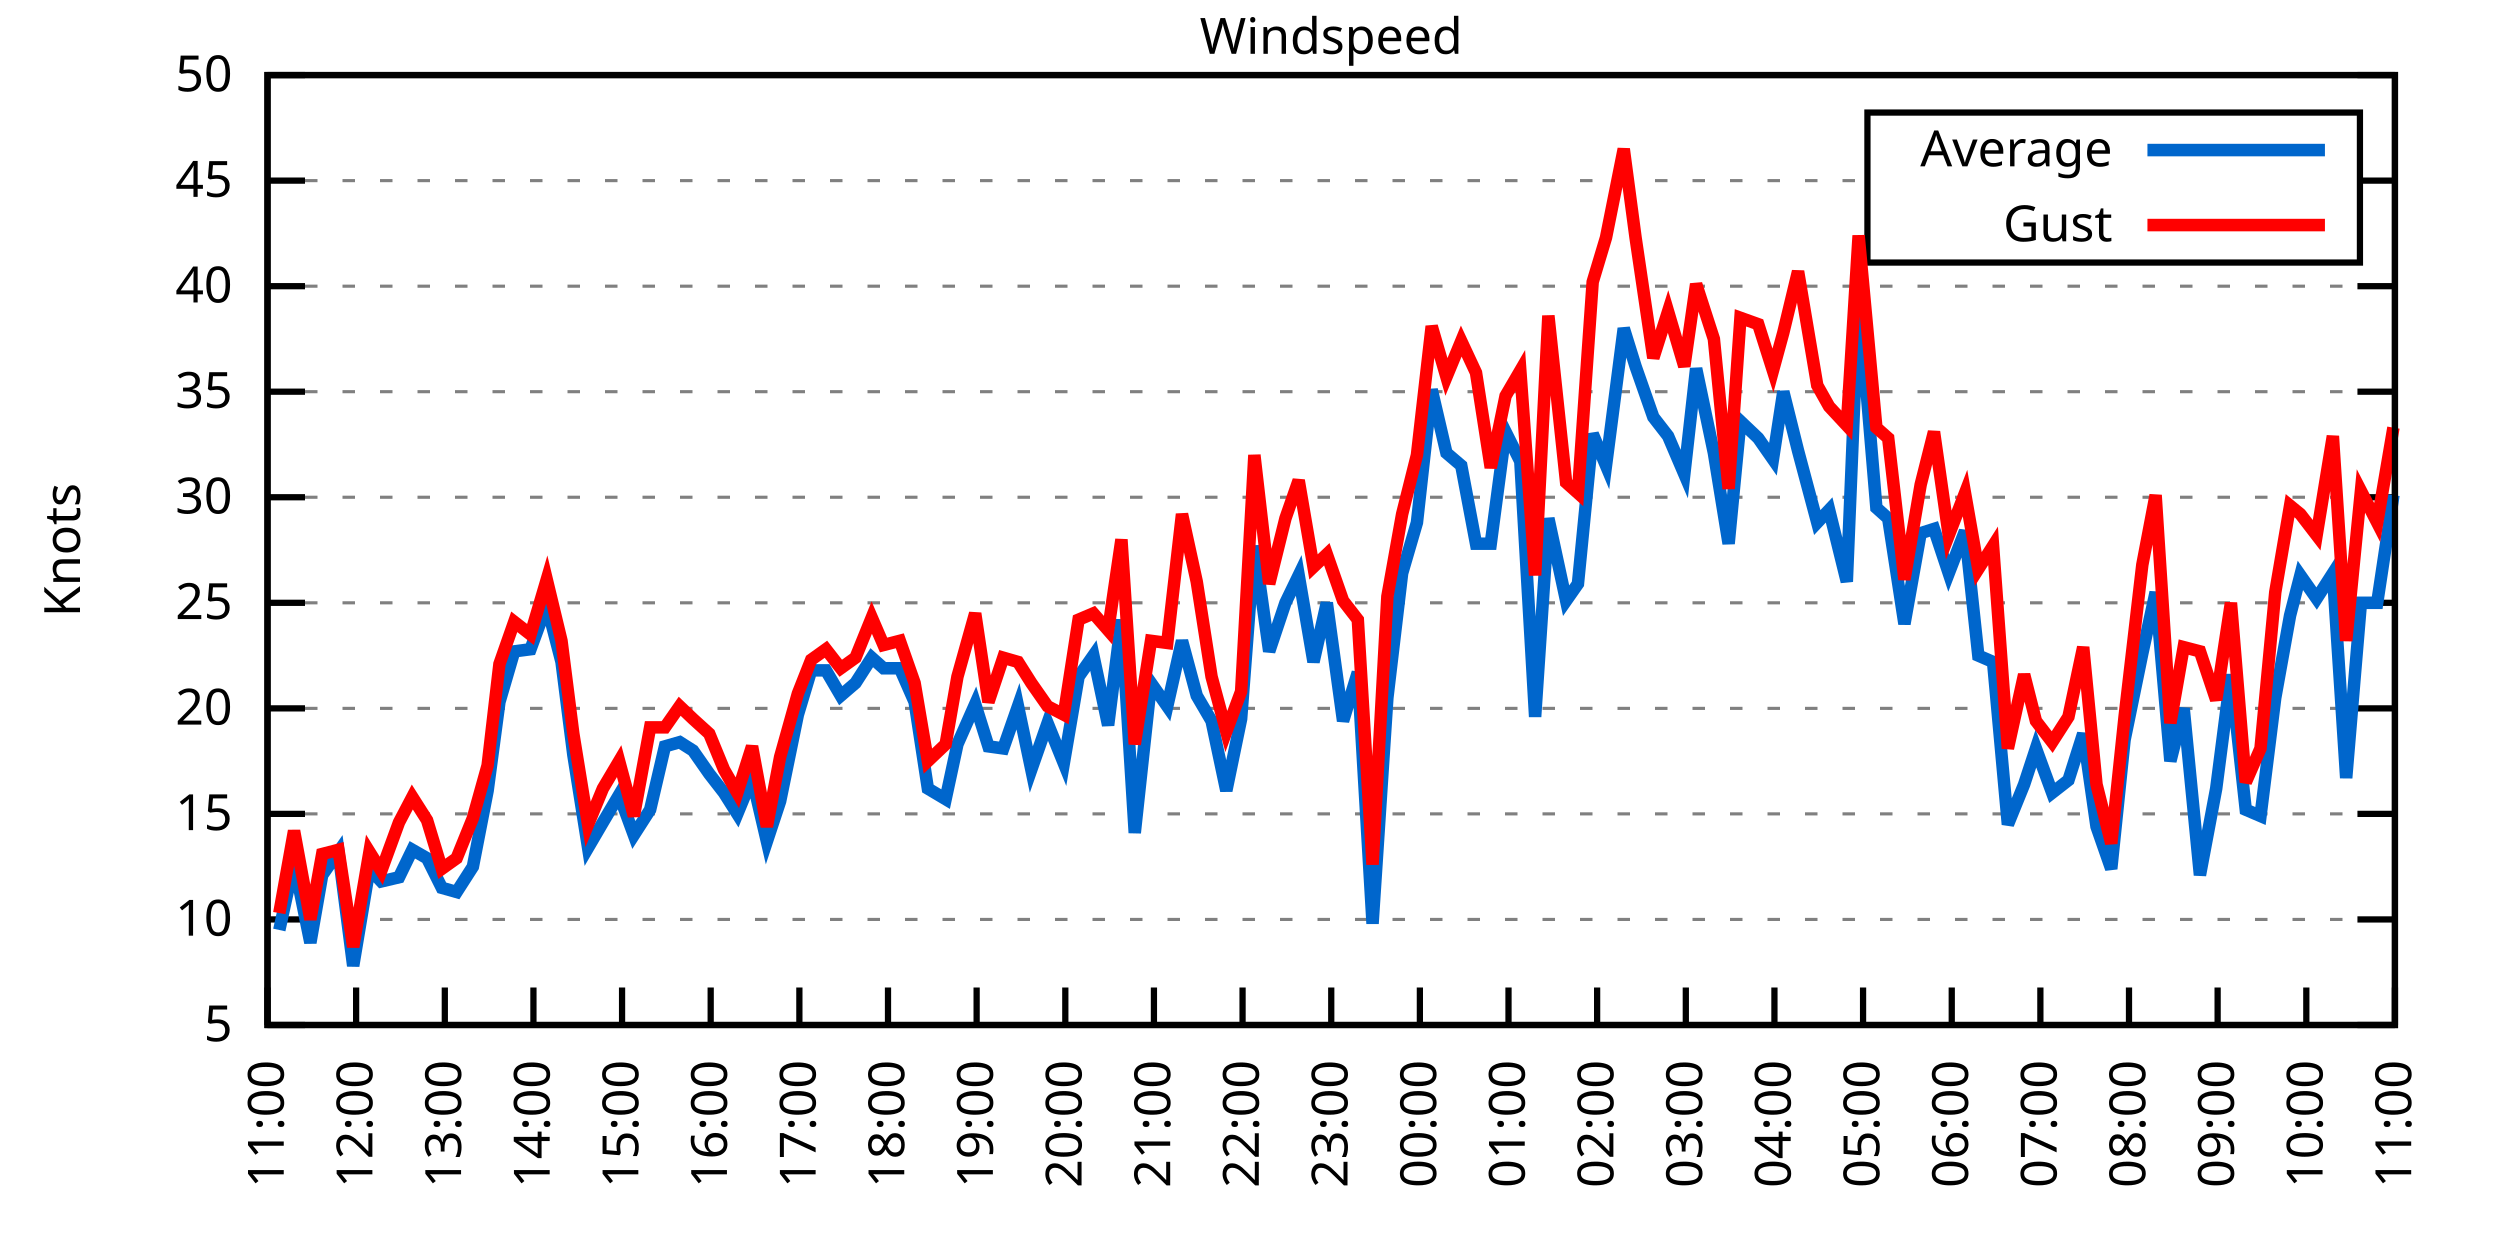
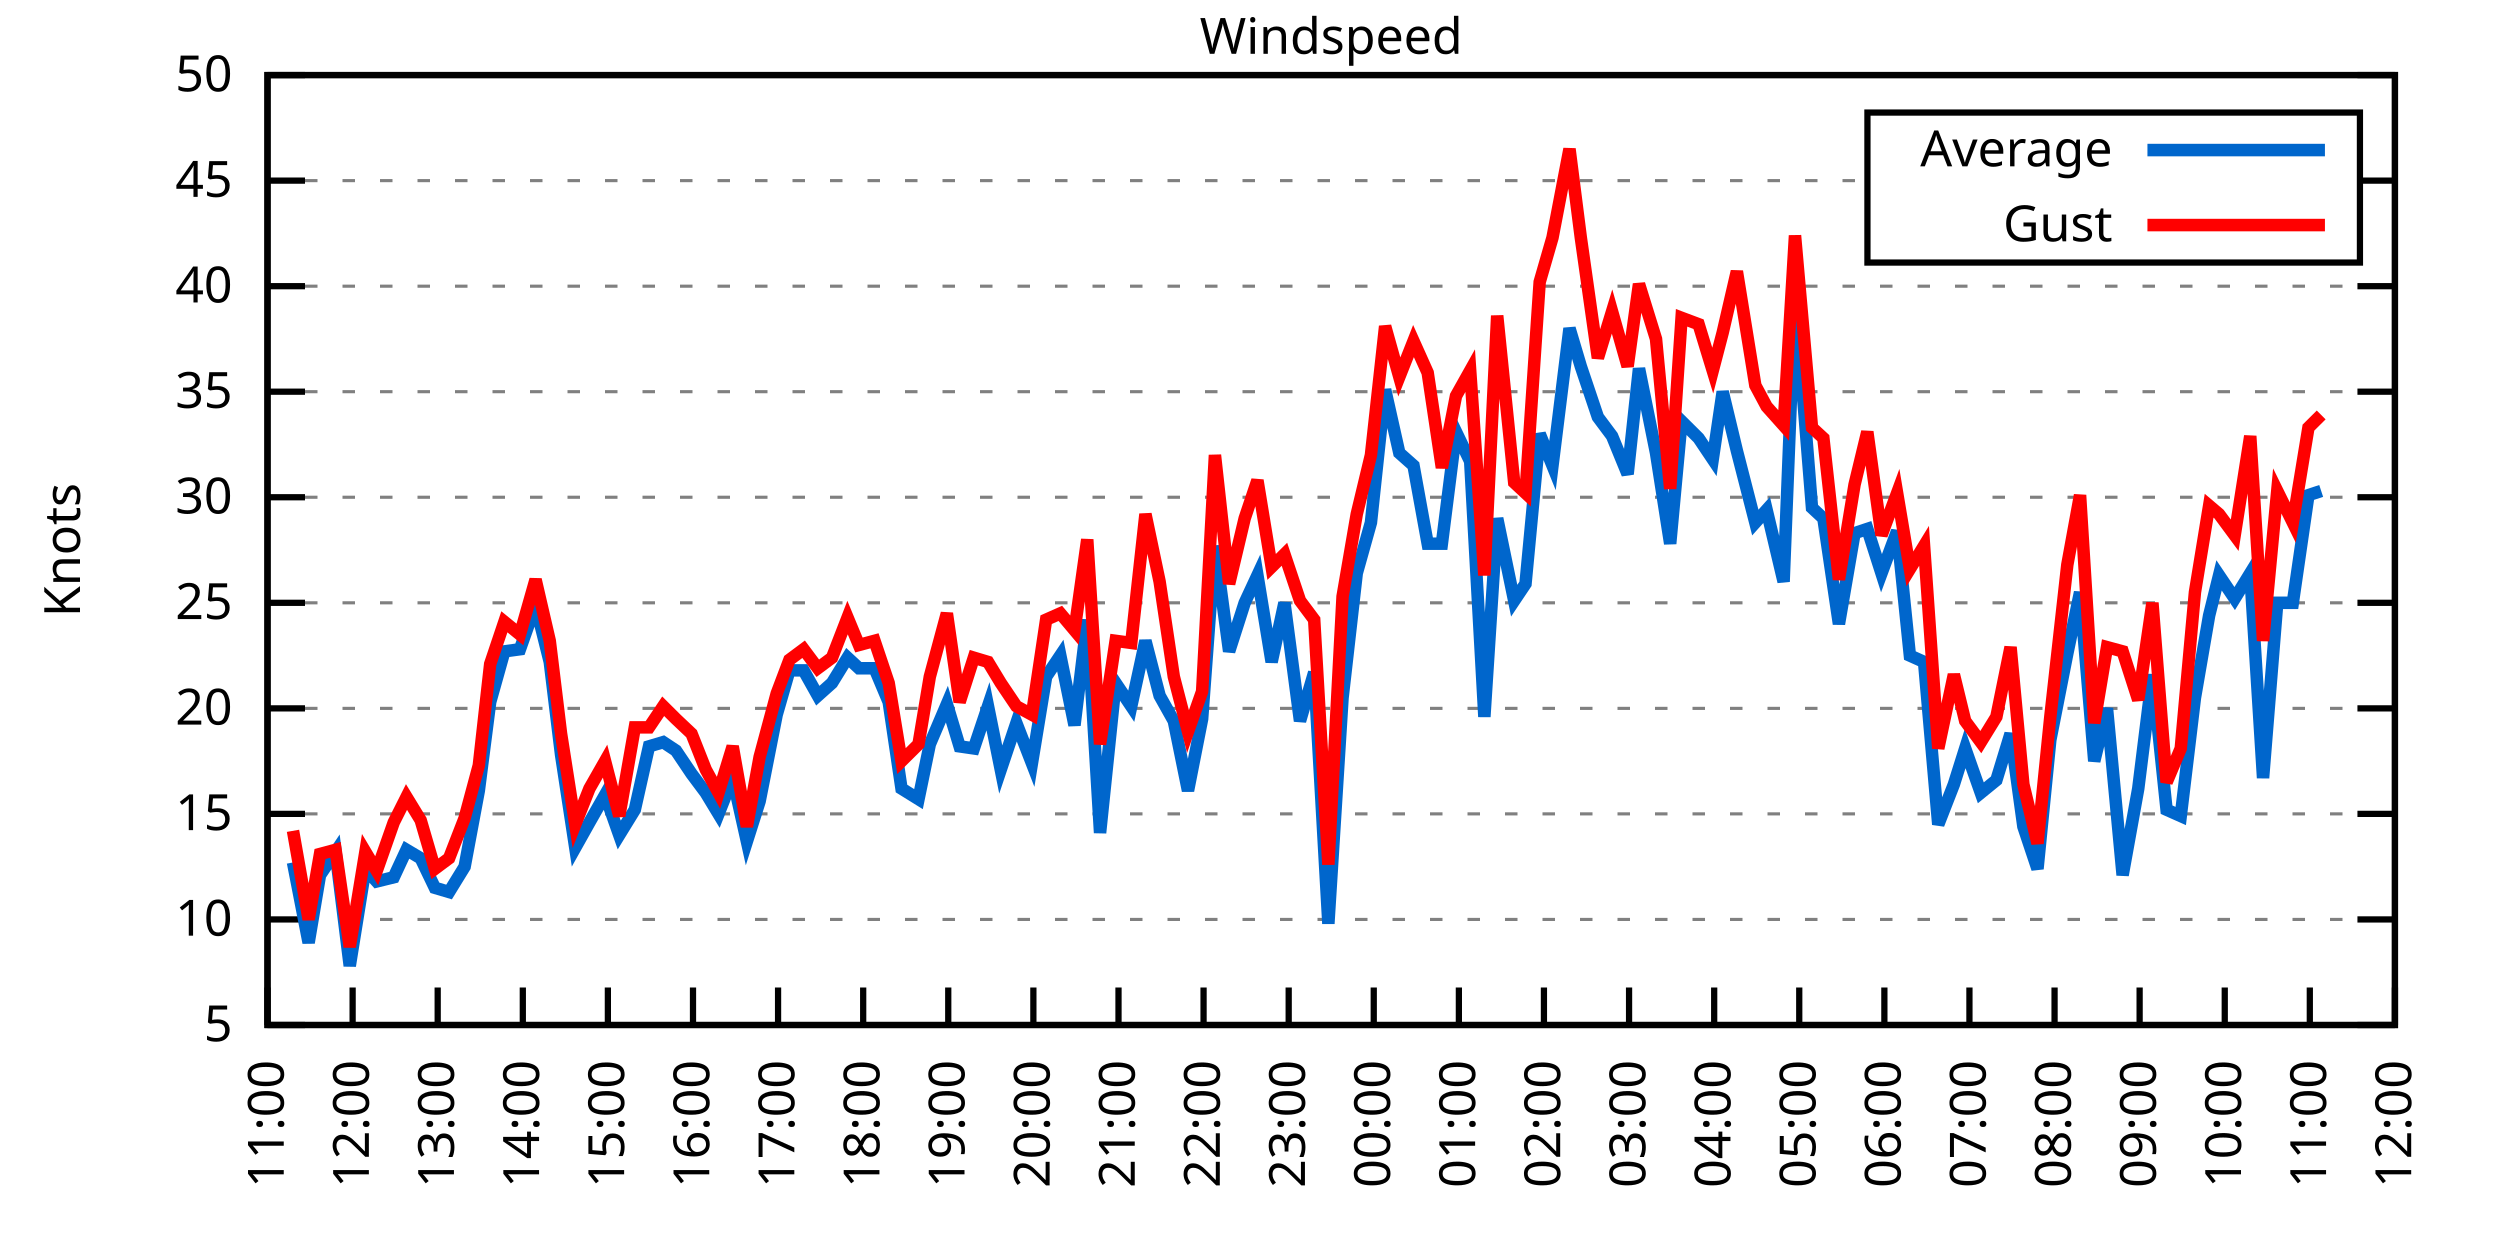
<svg xmlns="http://www.w3.org/2000/svg" xmlns:xlink="http://www.w3.org/1999/xlink" width="400" height="200" viewBox="0 0 400 200">
  <g id="gnuplot_canvas">
    <rect x="0" y="0" width="400" height="200" fill="none" />
    <defs>
      <circle id="gpDot" r="0.5" stroke-width="0.5" stroke="currentColor" />
      <path id="gpPt0" stroke-width="0.333" stroke="currentColor" d="M-1,0 h2 M0,-1 v2" />
      <path id="gpPt1" stroke-width="0.333" stroke="currentColor" d="M-1,-1 L1,1 M1,-1 L-1,1" />
      <path id="gpPt2" stroke-width="0.333" stroke="currentColor" d="M-1,0 L1,0 M0,-1 L0,1 M-1,-1 L1,1 M-1,1 L1,-1" />
      <rect id="gpPt3" stroke-width="0.333" stroke="currentColor" x="-1" y="-1" width="2" height="2" />
      <rect id="gpPt4" stroke-width="0.333" stroke="currentColor" fill="currentColor" x="-1" y="-1" width="2" height="2" />
      <circle id="gpPt5" stroke-width="0.333" stroke="currentColor" cx="0" cy="0" r="1" />
      <use xlink:href="#gpPt5" id="gpPt6" fill="currentColor" stroke="none" />
      <path id="gpPt7" stroke-width="0.333" stroke="currentColor" d="M0,-1.33 L-1.33,0.67 L1.33,0.67 z" />
      <use xlink:href="#gpPt7" id="gpPt8" fill="currentColor" stroke="none" />
      <use xlink:href="#gpPt7" id="gpPt9" stroke="currentColor" transform="rotate(180)" />
      <use xlink:href="#gpPt9" id="gpPt10" fill="currentColor" stroke="none" />
      <use xlink:href="#gpPt3" id="gpPt11" stroke="currentColor" transform="rotate(45)" />
      <use xlink:href="#gpPt11" id="gpPt12" fill="currentColor" stroke="none" />
      <path id="gpPt13" stroke-width="0.333" stroke="currentColor" d="M0,1.330 L1.265,0.411 L0.782,-1.067 L-0.782,-1.076 L-1.265,0.411 z" />
      <use xlink:href="#gpPt13" id="gpPt14" fill="currentColor" stroke="none" />
      <filter id="textbox" filterUnits="objectBoundingBox" x="0" y="0" height="1" width="1">
        <feFlood flood-color="white" flood-opacity="1" result="bgnd" />
        <feComposite in="SourceGraphic" in2="bgnd" operator="atop" />
      </filter>
      <filter id="greybox" filterUnits="objectBoundingBox" x="0" y="0" height="1" width="1">
        <feFlood flood-color="lightgrey" flood-opacity="1" result="grey" />
        <feComposite in="SourceGraphic" in2="grey" operator="atop" />
      </filter>
    </defs>
    <g fill="none" color="white" stroke="currentColor" stroke-width="1.00" stroke-linecap="butt" stroke-linejoin="miter">
</g>
    <g fill="none" color="black" stroke="currentColor" stroke-width="1.00" stroke-linecap="butt" stroke-linejoin="miter">
      <g stroke="none" shape-rendering="crispEdges">
        <polygon fill="rgb(255, 255, 255)" points="42.80,164.00 383.18,164.00 383.18,12.02 42.80,12.02 " />
      </g>
    </g>
    <g fill="none" color="black" stroke="currentColor" stroke-width="1.00" stroke-linecap="butt" stroke-linejoin="miter">
</g>
    <g fill="none" color="black" stroke="black" stroke-width="0.50" stroke-linecap="butt" stroke-linejoin="miter">
</g>
    <g fill="none" color="gray" stroke="currentColor" stroke-width="0.50" stroke-linecap="butt" stroke-linejoin="miter">
      <path stroke="gray" stroke-dasharray="2,4" class="gridline" d="M42.80,164.00 L383.19,164.00  " />
    </g>
    <g fill="none" color="gray" stroke="gray" stroke-width="1.00" stroke-linecap="butt" stroke-linejoin="miter">
</g>
    <g fill="none" color="black" stroke="currentColor" stroke-width="1.00" stroke-linecap="butt" stroke-linejoin="miter">
      <path stroke="black" d="M42.80,164.00 L48.80,164.00 M383.19,164.00 L377.19,164.00  " />
      <g transform="translate(37.20,166.60)" stroke="none" fill="black" font-family="Sans" font-size="8.00" text-anchor="end">
        <text>
          <tspan font-family="Sans"> 5</tspan>
        </text>
      </g>
    </g>
    <g fill="none" color="black" stroke="currentColor" stroke-width="1.00" stroke-linecap="butt" stroke-linejoin="miter">
</g>
    <g fill="none" color="black" stroke="black" stroke-width="0.50" stroke-linecap="butt" stroke-linejoin="miter">
</g>
    <g fill="none" color="gray" stroke="currentColor" stroke-width="0.50" stroke-linecap="butt" stroke-linejoin="miter">
      <path stroke="gray" stroke-dasharray="2,4" class="gridline" d="M42.80,147.11 L383.19,147.11  " />
    </g>
    <g fill="none" color="gray" stroke="gray" stroke-width="1.00" stroke-linecap="butt" stroke-linejoin="miter">
</g>
    <g fill="none" color="black" stroke="currentColor" stroke-width="1.00" stroke-linecap="butt" stroke-linejoin="miter">
      <path stroke="black" d="M42.80,147.11 L48.80,147.11 M383.19,147.11 L377.19,147.11  " />
      <g transform="translate(37.20,149.71)" stroke="none" fill="black" font-family="Sans" font-size="8.00" text-anchor="end">
        <text>
          <tspan font-family="Sans"> 10</tspan>
        </text>
      </g>
    </g>
    <g fill="none" color="black" stroke="currentColor" stroke-width="1.00" stroke-linecap="butt" stroke-linejoin="miter">
</g>
    <g fill="none" color="black" stroke="black" stroke-width="0.50" stroke-linecap="butt" stroke-linejoin="miter">
</g>
    <g fill="none" color="gray" stroke="currentColor" stroke-width="0.50" stroke-linecap="butt" stroke-linejoin="miter">
      <path stroke="gray" stroke-dasharray="2,4" class="gridline" d="M42.80,130.22 L383.19,130.22  " />
    </g>
    <g fill="none" color="gray" stroke="gray" stroke-width="1.00" stroke-linecap="butt" stroke-linejoin="miter">
</g>
    <g fill="none" color="black" stroke="currentColor" stroke-width="1.00" stroke-linecap="butt" stroke-linejoin="miter">
      <path stroke="black" d="M42.80,130.22 L48.80,130.22 M383.19,130.22 L377.19,130.22  " />
      <g transform="translate(37.20,132.82)" stroke="none" fill="black" font-family="Sans" font-size="8.00" text-anchor="end">
        <text>
          <tspan font-family="Sans"> 15</tspan>
        </text>
      </g>
    </g>
    <g fill="none" color="black" stroke="currentColor" stroke-width="1.00" stroke-linecap="butt" stroke-linejoin="miter">
</g>
    <g fill="none" color="black" stroke="black" stroke-width="0.50" stroke-linecap="butt" stroke-linejoin="miter">
</g>
    <g fill="none" color="gray" stroke="currentColor" stroke-width="0.50" stroke-linecap="butt" stroke-linejoin="miter">
      <path stroke="gray" stroke-dasharray="2,4" class="gridline" d="M42.80,113.34 L383.19,113.34  " />
    </g>
    <g fill="none" color="gray" stroke="gray" stroke-width="1.00" stroke-linecap="butt" stroke-linejoin="miter">
</g>
    <g fill="none" color="black" stroke="currentColor" stroke-width="1.00" stroke-linecap="butt" stroke-linejoin="miter">
      <path stroke="black" d="M42.80,113.34 L48.80,113.34 M383.19,113.34 L377.19,113.34  " />
      <g transform="translate(37.20,115.94)" stroke="none" fill="black" font-family="Sans" font-size="8.00" text-anchor="end">
        <text>
          <tspan font-family="Sans"> 20</tspan>
        </text>
      </g>
    </g>
    <g fill="none" color="black" stroke="currentColor" stroke-width="1.00" stroke-linecap="butt" stroke-linejoin="miter">
</g>
    <g fill="none" color="black" stroke="black" stroke-width="0.50" stroke-linecap="butt" stroke-linejoin="miter">
</g>
    <g fill="none" color="gray" stroke="currentColor" stroke-width="0.50" stroke-linecap="butt" stroke-linejoin="miter">
      <path stroke="gray" stroke-dasharray="2,4" class="gridline" d="M42.80,96.45 L383.19,96.45  " />
    </g>
    <g fill="none" color="gray" stroke="gray" stroke-width="1.00" stroke-linecap="butt" stroke-linejoin="miter">
</g>
    <g fill="none" color="black" stroke="currentColor" stroke-width="1.00" stroke-linecap="butt" stroke-linejoin="miter">
      <path stroke="black" d="M42.80,96.45 L48.80,96.45 M383.19,96.45 L377.19,96.45  " />
      <g transform="translate(37.20,99.05)" stroke="none" fill="black" font-family="Sans" font-size="8.00" text-anchor="end">
        <text>
          <tspan font-family="Sans"> 25</tspan>
        </text>
      </g>
    </g>
    <g fill="none" color="black" stroke="currentColor" stroke-width="1.00" stroke-linecap="butt" stroke-linejoin="miter">
</g>
    <g fill="none" color="black" stroke="black" stroke-width="0.50" stroke-linecap="butt" stroke-linejoin="miter">
</g>
    <g fill="none" color="gray" stroke="currentColor" stroke-width="0.50" stroke-linecap="butt" stroke-linejoin="miter">
      <path stroke="gray" stroke-dasharray="2,4" class="gridline" d="M42.80,79.56 L383.19,79.56  " />
    </g>
    <g fill="none" color="gray" stroke="gray" stroke-width="1.00" stroke-linecap="butt" stroke-linejoin="miter">
</g>
    <g fill="none" color="black" stroke="currentColor" stroke-width="1.00" stroke-linecap="butt" stroke-linejoin="miter">
      <path stroke="black" d="M42.80,79.56 L48.80,79.56 M383.19,79.56 L377.19,79.56  " />
      <g transform="translate(37.20,82.16)" stroke="none" fill="black" font-family="Sans" font-size="8.00" text-anchor="end">
        <text>
          <tspan font-family="Sans"> 30</tspan>
        </text>
      </g>
    </g>
    <g fill="none" color="black" stroke="currentColor" stroke-width="1.00" stroke-linecap="butt" stroke-linejoin="miter">
</g>
    <g fill="none" color="black" stroke="black" stroke-width="0.50" stroke-linecap="butt" stroke-linejoin="miter">
</g>
    <g fill="none" color="gray" stroke="currentColor" stroke-width="0.50" stroke-linecap="butt" stroke-linejoin="miter">
      <path stroke="gray" stroke-dasharray="2,4" class="gridline" d="M42.80,62.67 L383.19,62.67  " />
    </g>
    <g fill="none" color="gray" stroke="gray" stroke-width="1.00" stroke-linecap="butt" stroke-linejoin="miter">
</g>
    <g fill="none" color="black" stroke="currentColor" stroke-width="1.00" stroke-linecap="butt" stroke-linejoin="miter">
      <path stroke="black" d="M42.80,62.67 L48.80,62.67 M383.19,62.67 L377.19,62.67  " />
      <g transform="translate(37.20,65.27)" stroke="none" fill="black" font-family="Sans" font-size="8.00" text-anchor="end">
        <text>
          <tspan font-family="Sans"> 35</tspan>
        </text>
      </g>
    </g>
    <g fill="none" color="black" stroke="currentColor" stroke-width="1.00" stroke-linecap="butt" stroke-linejoin="miter">
</g>
    <g fill="none" color="black" stroke="black" stroke-width="0.50" stroke-linecap="butt" stroke-linejoin="miter">
</g>
    <g fill="none" color="gray" stroke="currentColor" stroke-width="0.50" stroke-linecap="butt" stroke-linejoin="miter">
      <path stroke="gray" stroke-dasharray="2,4" class="gridline" d="M42.80,45.79 L383.19,45.79  " />
    </g>
    <g fill="none" color="gray" stroke="gray" stroke-width="1.00" stroke-linecap="butt" stroke-linejoin="miter">
</g>
    <g fill="none" color="black" stroke="currentColor" stroke-width="1.00" stroke-linecap="butt" stroke-linejoin="miter">
      <path stroke="black" d="M42.80,45.79 L48.80,45.79 M383.19,45.79 L377.19,45.79  " />
      <g transform="translate(37.20,48.39)" stroke="none" fill="black" font-family="Sans" font-size="8.00" text-anchor="end">
        <text>
          <tspan font-family="Sans"> 40</tspan>
        </text>
      </g>
    </g>
    <g fill="none" color="black" stroke="currentColor" stroke-width="1.00" stroke-linecap="butt" stroke-linejoin="miter">
</g>
    <g fill="none" color="black" stroke="black" stroke-width="0.50" stroke-linecap="butt" stroke-linejoin="miter">
</g>
    <g fill="none" color="gray" stroke="currentColor" stroke-width="0.50" stroke-linecap="butt" stroke-linejoin="miter">
      <path stroke="gray" stroke-dasharray="2,4" class="gridline" d="M42.80,28.90 L298.79,28.90 M377.59,28.90 L383.19,28.90  " />
    </g>
    <g fill="none" color="gray" stroke="gray" stroke-width="1.00" stroke-linecap="butt" stroke-linejoin="miter">
</g>
    <g fill="none" color="black" stroke="currentColor" stroke-width="1.00" stroke-linecap="butt" stroke-linejoin="miter">
      <path stroke="black" d="M42.80,28.90 L48.80,28.90 M383.19,28.90 L377.19,28.90  " />
      <g transform="translate(37.20,31.50)" stroke="none" fill="black" font-family="Sans" font-size="8.00" text-anchor="end">
        <text>
          <tspan font-family="Sans"> 45</tspan>
        </text>
      </g>
    </g>
    <g fill="none" color="black" stroke="currentColor" stroke-width="1.00" stroke-linecap="butt" stroke-linejoin="miter">
</g>
    <g fill="none" color="black" stroke="black" stroke-width="0.50" stroke-linecap="butt" stroke-linejoin="miter">
</g>
    <g fill="none" color="gray" stroke="currentColor" stroke-width="0.50" stroke-linecap="butt" stroke-linejoin="miter">
      <path stroke="gray" stroke-dasharray="2,4" class="gridline" d="M42.80,12.01 L383.19,12.01  " />
    </g>
    <g fill="none" color="gray" stroke="gray" stroke-width="1.00" stroke-linecap="butt" stroke-linejoin="miter">
</g>
    <g fill="none" color="black" stroke="currentColor" stroke-width="1.00" stroke-linecap="butt" stroke-linejoin="miter">
      <path stroke="black" d="M42.80,12.01 L48.80,12.01 M383.19,12.01 L377.19,12.01  " />
      <g transform="translate(37.20,14.61)" stroke="none" fill="black" font-family="Sans" font-size="8.00" text-anchor="end">
        <text>
          <tspan font-family="Sans"> 50</tspan>
        </text>
      </g>
    </g>
    <g fill="none" color="black" stroke="currentColor" stroke-width="1.00" stroke-linecap="butt" stroke-linejoin="miter">
      <path stroke="black" d="M42.80,164.00 L42.80,158.00  " />
      <g transform="translate(45.40,169.60) rotate(270.00)" stroke="none" fill="black" font-family="Sans" font-size="8.00" text-anchor="end">
        <text>
          <tspan font-family="Sans">11:00</tspan>
        </text>
      </g>
    </g>
    <g fill="none" color="black" stroke="currentColor" stroke-width="1.00" stroke-linecap="butt" stroke-linejoin="miter">
-       <path stroke="black" d="M56.98,164.00 L56.98,158.00  " />
-       <g transform="translate(59.58,169.60) rotate(270.00)" stroke="none" fill="black" font-family="Sans" font-size="8.00" text-anchor="end">
+       <path stroke="black" d="M56.42,164.00 L56.42,158.00  " />
+       <g transform="translate(59.02,169.60) rotate(270.00)" stroke="none" fill="black" font-family="Sans" font-size="8.00" text-anchor="end">
        <text>
          <tspan font-family="Sans">12:00</tspan>
        </text>
      </g>
    </g>
    <g fill="none" color="black" stroke="currentColor" stroke-width="1.00" stroke-linecap="butt" stroke-linejoin="miter">
-       <path stroke="black" d="M71.17,164.00 L71.17,158.00  " />
-       <g transform="translate(73.77,169.60) rotate(270.00)" stroke="none" fill="black" font-family="Sans" font-size="8.00" text-anchor="end">
+       <path stroke="black" d="M70.03,164.00 L70.03,158.00  " />
+       <g transform="translate(72.63,169.60) rotate(270.00)" stroke="none" fill="black" font-family="Sans" font-size="8.00" text-anchor="end">
        <text>
          <tspan font-family="Sans">13:00</tspan>
        </text>
      </g>
    </g>
    <g fill="none" color="black" stroke="currentColor" stroke-width="1.00" stroke-linecap="butt" stroke-linejoin="miter">
-       <path stroke="black" d="M85.35,164.00 L85.35,158.00  " />
-       <g transform="translate(87.95,169.60) rotate(270.00)" stroke="none" fill="black" font-family="Sans" font-size="8.00" text-anchor="end">
+       <path stroke="black" d="M83.65,164.00 L83.65,158.00  " />
+       <g transform="translate(86.25,169.60) rotate(270.00)" stroke="none" fill="black" font-family="Sans" font-size="8.00" text-anchor="end">
        <text>
          <tspan font-family="Sans">14:00</tspan>
        </text>
      </g>
    </g>
    <g fill="none" color="black" stroke="currentColor" stroke-width="1.00" stroke-linecap="butt" stroke-linejoin="miter">
-       <path stroke="black" d="M99.53,164.00 L99.53,158.00  " />
-       <g transform="translate(102.13,169.60) rotate(270.00)" stroke="none" fill="black" font-family="Sans" font-size="8.00" text-anchor="end">
+       <path stroke="black" d="M97.26,164.00 L97.26,158.00  " />
+       <g transform="translate(99.86,169.60) rotate(270.00)" stroke="none" fill="black" font-family="Sans" font-size="8.00" text-anchor="end">
        <text>
          <tspan font-family="Sans">15:00</tspan>
        </text>
      </g>
    </g>
    <g fill="none" color="black" stroke="currentColor" stroke-width="1.00" stroke-linecap="butt" stroke-linejoin="miter">
-       <path stroke="black" d="M113.71,164.00 L113.71,158.00  " />
-       <g transform="translate(116.31,169.60) rotate(270.00)" stroke="none" fill="black" font-family="Sans" font-size="8.00" text-anchor="end">
+       <path stroke="black" d="M110.88,164.00 L110.88,158.00  " />
+       <g transform="translate(113.48,169.60) rotate(270.00)" stroke="none" fill="black" font-family="Sans" font-size="8.00" text-anchor="end">
        <text>
          <tspan font-family="Sans">16:00</tspan>
        </text>
      </g>
    </g>
    <g fill="none" color="black" stroke="currentColor" stroke-width="1.00" stroke-linecap="butt" stroke-linejoin="miter">
-       <path stroke="black" d="M127.90,164.00 L127.90,158.00  " />
-       <g transform="translate(130.50,169.60) rotate(270.00)" stroke="none" fill="black" font-family="Sans" font-size="8.00" text-anchor="end">
+       <path stroke="black" d="M124.49,164.00 L124.49,158.00  " />
+       <g transform="translate(127.09,169.60) rotate(270.00)" stroke="none" fill="black" font-family="Sans" font-size="8.00" text-anchor="end">
        <text>
          <tspan font-family="Sans">17:00</tspan>
        </text>
      </g>
    </g>
    <g fill="none" color="black" stroke="currentColor" stroke-width="1.00" stroke-linecap="butt" stroke-linejoin="miter">
-       <path stroke="black" d="M142.08,164.00 L142.08,158.00  " />
-       <g transform="translate(144.68,169.60) rotate(270.00)" stroke="none" fill="black" font-family="Sans" font-size="8.00" text-anchor="end">
+       <path stroke="black" d="M138.11,164.00 L138.11,158.00  " />
+       <g transform="translate(140.71,169.60) rotate(270.00)" stroke="none" fill="black" font-family="Sans" font-size="8.00" text-anchor="end">
        <text>
          <tspan font-family="Sans">18:00</tspan>
        </text>
      </g>
    </g>
    <g fill="none" color="black" stroke="currentColor" stroke-width="1.00" stroke-linecap="butt" stroke-linejoin="miter">
-       <path stroke="black" d="M156.26,164.00 L156.26,158.00  " />
-       <g transform="translate(158.86,169.60) rotate(270.00)" stroke="none" fill="black" font-family="Sans" font-size="8.00" text-anchor="end">
+       <path stroke="black" d="M151.72,164.00 L151.72,158.00  " />
+       <g transform="translate(154.32,169.60) rotate(270.00)" stroke="none" fill="black" font-family="Sans" font-size="8.00" text-anchor="end">
        <text>
          <tspan font-family="Sans">19:00</tspan>
        </text>
      </g>
    </g>
    <g fill="none" color="black" stroke="currentColor" stroke-width="1.00" stroke-linecap="butt" stroke-linejoin="miter">
-       <path stroke="black" d="M170.45,164.00 L170.45,158.00  " />
-       <g transform="translate(173.05,169.60) rotate(270.00)" stroke="none" fill="black" font-family="Sans" font-size="8.00" text-anchor="end">
+       <path stroke="black" d="M165.34,164.00 L165.34,158.00  " />
+       <g transform="translate(167.94,169.60) rotate(270.00)" stroke="none" fill="black" font-family="Sans" font-size="8.00" text-anchor="end">
        <text>
          <tspan font-family="Sans">20:00</tspan>
        </text>
      </g>
    </g>
    <g fill="none" color="black" stroke="currentColor" stroke-width="1.00" stroke-linecap="butt" stroke-linejoin="miter">
-       <path stroke="black" d="M184.63,164.00 L184.63,158.00  " />
-       <g transform="translate(187.23,169.60) rotate(270.00)" stroke="none" fill="black" font-family="Sans" font-size="8.00" text-anchor="end">
+       <path stroke="black" d="M178.96,164.00 L178.96,158.00  " />
+       <g transform="translate(181.56,169.60) rotate(270.00)" stroke="none" fill="black" font-family="Sans" font-size="8.00" text-anchor="end">
        <text>
          <tspan font-family="Sans">21:00</tspan>
        </text>
      </g>
    </g>
    <g fill="none" color="black" stroke="currentColor" stroke-width="1.00" stroke-linecap="butt" stroke-linejoin="miter">
-       <path stroke="black" d="M198.81,164.00 L198.81,158.00  " />
-       <g transform="translate(201.41,169.60) rotate(270.00)" stroke="none" fill="black" font-family="Sans" font-size="8.00" text-anchor="end">
+       <path stroke="black" d="M192.57,164.00 L192.57,158.00  " />
+       <g transform="translate(195.17,169.60) rotate(270.00)" stroke="none" fill="black" font-family="Sans" font-size="8.00" text-anchor="end">
        <text>
          <tspan font-family="Sans">22:00</tspan>
        </text>
      </g>
    </g>
    <g fill="none" color="black" stroke="currentColor" stroke-width="1.00" stroke-linecap="butt" stroke-linejoin="miter">
-       <path stroke="black" d="M213.00,164.00 L213.00,158.00  " />
-       <g transform="translate(215.60,169.60) rotate(270.00)" stroke="none" fill="black" font-family="Sans" font-size="8.00" text-anchor="end">
+       <path stroke="black" d="M206.19,164.00 L206.19,158.00  " />
+       <g transform="translate(208.79,169.60) rotate(270.00)" stroke="none" fill="black" font-family="Sans" font-size="8.00" text-anchor="end">
        <text>
          <tspan font-family="Sans">23:00</tspan>
        </text>
      </g>
    </g>
    <g fill="none" color="black" stroke="currentColor" stroke-width="1.00" stroke-linecap="butt" stroke-linejoin="miter">
-       <path stroke="black" d="M227.18,164.00 L227.18,158.00  " />
-       <g transform="translate(229.78,169.60) rotate(270.00)" stroke="none" fill="black" font-family="Sans" font-size="8.00" text-anchor="end">
+       <path stroke="black" d="M219.80,164.00 L219.80,158.00  " />
+       <g transform="translate(222.40,169.60) rotate(270.00)" stroke="none" fill="black" font-family="Sans" font-size="8.00" text-anchor="end">
        <text>
          <tspan font-family="Sans">00:00</tspan>
        </text>
      </g>
    </g>
    <g fill="none" color="black" stroke="currentColor" stroke-width="1.00" stroke-linecap="butt" stroke-linejoin="miter">
-       <path stroke="black" d="M241.36,164.00 L241.36,158.00  " />
-       <g transform="translate(243.96,169.60) rotate(270.00)" stroke="none" fill="black" font-family="Sans" font-size="8.00" text-anchor="end">
+       <path stroke="black" d="M233.42,164.00 L233.42,158.00  " />
+       <g transform="translate(236.02,169.60) rotate(270.00)" stroke="none" fill="black" font-family="Sans" font-size="8.00" text-anchor="end">
        <text>
          <tspan font-family="Sans">01:00</tspan>
        </text>
      </g>
    </g>
    <g fill="none" color="black" stroke="currentColor" stroke-width="1.00" stroke-linecap="butt" stroke-linejoin="miter">
-       <path stroke="black" d="M255.54,164.00 L255.54,158.00  " />
-       <g transform="translate(258.14,169.60) rotate(270.00)" stroke="none" fill="black" font-family="Sans" font-size="8.00" text-anchor="end">
+       <path stroke="black" d="M247.03,164.00 L247.03,158.00  " />
+       <g transform="translate(249.63,169.60) rotate(270.00)" stroke="none" fill="black" font-family="Sans" font-size="8.00" text-anchor="end">
        <text>
          <tspan font-family="Sans">02:00</tspan>
        </text>
      </g>
    </g>
    <g fill="none" color="black" stroke="currentColor" stroke-width="1.00" stroke-linecap="butt" stroke-linejoin="miter">
-       <path stroke="black" d="M269.73,164.00 L269.73,158.00  " />
-       <g transform="translate(272.33,169.60) rotate(270.00)" stroke="none" fill="black" font-family="Sans" font-size="8.00" text-anchor="end">
+       <path stroke="black" d="M260.65,164.00 L260.65,158.00  " />
+       <g transform="translate(263.25,169.60) rotate(270.00)" stroke="none" fill="black" font-family="Sans" font-size="8.00" text-anchor="end">
        <text>
          <tspan font-family="Sans">03:00</tspan>
        </text>
      </g>
    </g>
    <g fill="none" color="black" stroke="currentColor" stroke-width="1.00" stroke-linecap="butt" stroke-linejoin="miter">
-       <path stroke="black" d="M283.91,164.00 L283.91,158.00  " />
-       <g transform="translate(286.51,169.60) rotate(270.00)" stroke="none" fill="black" font-family="Sans" font-size="8.00" text-anchor="end">
+       <path stroke="black" d="M274.27,164.00 L274.27,158.00  " />
+       <g transform="translate(276.87,169.60) rotate(270.00)" stroke="none" fill="black" font-family="Sans" font-size="8.00" text-anchor="end">
        <text>
          <tspan font-family="Sans">04:00</tspan>
        </text>
      </g>
    </g>
    <g fill="none" color="black" stroke="currentColor" stroke-width="1.00" stroke-linecap="butt" stroke-linejoin="miter">
-       <path stroke="black" d="M298.09,164.00 L298.09,158.00  " />
-       <g transform="translate(300.69,169.60) rotate(270.00)" stroke="none" fill="black" font-family="Sans" font-size="8.00" text-anchor="end">
+       <path stroke="black" d="M287.88,164.00 L287.88,158.00  " />
+       <g transform="translate(290.48,169.60) rotate(270.00)" stroke="none" fill="black" font-family="Sans" font-size="8.00" text-anchor="end">
        <text>
          <tspan font-family="Sans">05:00</tspan>
        </text>
      </g>
    </g>
    <g fill="none" color="black" stroke="currentColor" stroke-width="1.00" stroke-linecap="butt" stroke-linejoin="miter">
-       <path stroke="black" d="M312.28,164.00 L312.28,158.00  " />
-       <g transform="translate(314.88,169.60) rotate(270.00)" stroke="none" fill="black" font-family="Sans" font-size="8.00" text-anchor="end">
+       <path stroke="black" d="M301.50,164.00 L301.50,158.00  " />
+       <g transform="translate(304.10,169.60) rotate(270.00)" stroke="none" fill="black" font-family="Sans" font-size="8.00" text-anchor="end">
        <text>
          <tspan font-family="Sans">06:00</tspan>
        </text>
      </g>
    </g>
    <g fill="none" color="black" stroke="currentColor" stroke-width="1.00" stroke-linecap="butt" stroke-linejoin="miter">
-       <path stroke="black" d="M326.46,164.00 L326.46,158.00  " />
-       <g transform="translate(329.06,169.60) rotate(270.00)" stroke="none" fill="black" font-family="Sans" font-size="8.00" text-anchor="end">
+       <path stroke="black" d="M315.11,164.00 L315.11,158.00  " />
+       <g transform="translate(317.71,169.60) rotate(270.00)" stroke="none" fill="black" font-family="Sans" font-size="8.00" text-anchor="end">
        <text>
          <tspan font-family="Sans">07:00</tspan>
        </text>
      </g>
    </g>
    <g fill="none" color="black" stroke="currentColor" stroke-width="1.00" stroke-linecap="butt" stroke-linejoin="miter">
-       <path stroke="black" d="M340.64,164.00 L340.64,158.00  " />
-       <g transform="translate(343.24,169.60) rotate(270.00)" stroke="none" fill="black" font-family="Sans" font-size="8.00" text-anchor="end">
+       <path stroke="black" d="M328.73,164.00 L328.73,158.00  " />
+       <g transform="translate(331.33,169.60) rotate(270.00)" stroke="none" fill="black" font-family="Sans" font-size="8.00" text-anchor="end">
        <text>
          <tspan font-family="Sans">08:00</tspan>
        </text>
      </g>
    </g>
    <g fill="none" color="black" stroke="currentColor" stroke-width="1.00" stroke-linecap="butt" stroke-linejoin="miter">
-       <path stroke="black" d="M354.82,164.00 L354.82,158.00  " />
-       <g transform="translate(357.42,169.60) rotate(270.00)" stroke="none" fill="black" font-family="Sans" font-size="8.00" text-anchor="end">
+       <path stroke="black" d="M342.34,164.00 L342.34,158.00  " />
+       <g transform="translate(344.94,169.60) rotate(270.00)" stroke="none" fill="black" font-family="Sans" font-size="8.00" text-anchor="end">
        <text>
          <tspan font-family="Sans">09:00</tspan>
        </text>
      </g>
    </g>
    <g fill="none" color="black" stroke="currentColor" stroke-width="1.00" stroke-linecap="butt" stroke-linejoin="miter">
-       <path stroke="black" d="M369.01,164.00 L369.01,158.00  " />
-       <g transform="translate(371.61,169.60) rotate(270.00)" stroke="none" fill="black" font-family="Sans" font-size="8.00" text-anchor="end">
+       <path stroke="black" d="M355.96,164.00 L355.96,158.00  " />
+       <g transform="translate(358.56,169.60) rotate(270.00)" stroke="none" fill="black" font-family="Sans" font-size="8.00" text-anchor="end">
        <text>
          <tspan font-family="Sans">10:00</tspan>
+         </text>
+       </g>
+     </g>
+     <g fill="none" color="black" stroke="currentColor" stroke-width="1.00" stroke-linecap="butt" stroke-linejoin="miter">
+       <path stroke="black" d="M369.57,164.00 L369.57,158.00  " />
+       <g transform="translate(372.17,169.60) rotate(270.00)" stroke="none" fill="black" font-family="Sans" font-size="8.00" text-anchor="end">
+         <text>
+           <tspan font-family="Sans">11:00</tspan>
        </text>
      </g>
    </g>
    <g fill="none" color="black" stroke="currentColor" stroke-width="1.00" stroke-linecap="butt" stroke-linejoin="miter">
      <path stroke="black" d="M383.19,164.00 L383.19,158.00  " />
      <g transform="translate(385.79,169.60) rotate(270.00)" stroke="none" fill="black" font-family="Sans" font-size="8.00" text-anchor="end">
        <text>
-           <tspan font-family="Sans">11:00</tspan>
+           <tspan font-family="Sans">12:00</tspan>
        </text>
      </g>
    </g>
    <g fill="none" color="black" stroke="currentColor" stroke-width="1.00" stroke-linecap="butt" stroke-linejoin="miter">
</g>
    <g fill="none" color="black" stroke="currentColor" stroke-width="1.00" stroke-linecap="butt" stroke-linejoin="miter">
      <path stroke="black" d="M42.80,12.01 L42.80,164.00 L383.19,164.00 L383.19,12.01 L42.80,12.01 Z  " />
    </g>
    <g fill="none" color="black" stroke="currentColor" stroke-width="1.00" stroke-linecap="butt" stroke-linejoin="miter">
</g>
    <g fill="none" color="black" stroke="currentColor" stroke-width="1.00" stroke-linecap="butt" stroke-linejoin="miter">
      <path stroke="black" d="M298.79,42.01 L298.79,18.01 L377.59,18.01 L377.59,42.01 L298.79,42.01 Z  " />
    </g>
    <g id="Windspeed_plot_1">
      <g fill="none" color="white" stroke="black" stroke-width="2.00" stroke-linecap="butt" stroke-linejoin="miter">
</g>
      <g fill="none" color="black" stroke="currentColor" stroke-width="2.00" stroke-linecap="butt" stroke-linejoin="miter">
        <g transform="translate(337.99,26.61)" stroke="none" fill="black" font-family="Sans" font-size="8.00" text-anchor="end">
          <text>
            <tspan font-family="Sans">Average</tspan>
          </text>
        </g>
      </g>
      <g fill="none" color="black" stroke="currentColor" stroke-width="2.00" stroke-linecap="butt" stroke-linejoin="miter">
-         <path stroke="rgb(  0, 102, 204)" d="M343.59,24.01 L371.99,24.01 M44.69,148.80 L47.05,137.99 L49.66,150.83 L51.55,140.02 L54.15,136.30 L56.51,154.54   L59.11,139.01 L61.00,141.03 L63.84,140.36 L65.97,135.97 L68.33,137.32 L70.69,142.05 L73.06,142.72 L75.66,138.67   L78.02,126.51 L79.91,112.32 L82.28,104.22 L84.88,103.88 L87.48,96.79 L89.84,105.91 L91.73,120.77 L94.09,135.63   L96.46,131.58 L99.06,127.18 L101.42,133.60 L104.02,129.55 L106.39,119.42 L108.75,118.74 L110.88,120.09 L113.48,123.81   L115.84,126.85 L117.97,130.22 L120.33,124.48 L122.70,134.62 L124.82,128.20 L127.66,114.35 L129.79,107.26 L132.15,107.26   L134.52,111.31 L136.88,109.28 L139.48,105.23 L141.37,106.92 L143.97,106.92 L146.34,112.32 L148.46,126.17 L151.30,127.86   L153.19,119.08 L156.03,112.66 L158.15,119.42 L160.52,119.75 L162.88,113.00 L165.01,123.13 L167.61,115.70 L170.21,122.12   L172.57,108.27 L174.94,104.89 L177.30,116.04 L179.43,99.15 L181.56,133.26 L184.16,109.28 L186.76,113.00 L189.12,102.53   L191.48,111.31 L193.85,115.36 L196.21,126.51 L198.58,115.03 L200.70,87.33 L203.07,104.22 L205.67,96.45 L207.79,92.06   L210.16,105.91 L212.29,96.45 L214.89,115.36 L217.25,107.59 L219.61,147.79 L221.98,111.65 L224.34,91.72 L226.71,83.61   L229.07,62.34 L231.43,72.47 L233.80,74.49 L236.16,86.99 L238.52,86.99 L240.89,69.09 L243.25,73.82 L245.62,114.69   L247.74,82.94 L250.58,96.11 L252.47,93.41 L254.83,69.43 L256.96,74.49 L259.80,52.54 L261.69,58.62 L264.53,66.73   L266.89,69.77 L269.49,75.85 L271.38,58.96 L274.22,72.47 L276.58,86.99 L278.47,67.40 L281.31,70.10 L283.67,73.48   L285.33,62.67 L287.69,72.13 L290.76,83.61 L292.66,81.59 L295.49,93.07 L297.38,47.47 L300.22,81.25 L302.11,82.94   L304.71,99.83 L307.31,85.30 L309.44,84.63 L311.80,91.72 L314.40,84.97 L316.53,104.89 L318.89,105.91 L321.26,131.91   L323.86,125.50 L325.75,119.75 L328.35,126.85 L330.95,124.82 L333.31,117.39 L335.44,132.25 L337.80,139.01 L339.93,118.40   L342.77,104.56 L344.90,94.76 L347.26,121.78 L349.39,113.34 L351.99,140.02 L354.59,126.17 L356.95,107.93 L359.32,129.55   L361.68,130.56 L364.04,111.65 L366.41,98.48 L368.06,92.06 L370.66,95.77 L373.26,91.72 L375.39,124.48 L377.75,96.45   L380.35,96.45 L382.95,79.22  " />
+         <path stroke="rgb(  0, 102, 204)" d="M343.59,24.01 L371.99,24.01 M46.88,137.99 L49.38,150.83 L51.20,140.02 L53.69,136.30 L55.96,154.54 L58.46,139.01   L60.27,141.03 L63.00,140.36 L65.04,135.97 L67.31,137.32 L69.58,142.05 L71.85,142.72 L74.34,138.67 L76.61,126.51   L78.43,112.32 L80.70,104.22 L83.19,103.88 L85.69,96.79 L87.96,105.91 L89.77,120.77 L92.04,135.63 L94.31,131.58   L96.81,127.18 L99.08,133.60 L101.57,129.55 L103.84,119.42 L106.11,118.74 L108.15,120.09 L110.65,123.81 L112.92,126.85   L114.96,130.22 L117.23,124.48 L119.50,134.62 L121.54,128.20 L124.27,114.35 L126.31,107.26 L128.58,107.26 L130.85,111.31   L133.12,109.28 L135.61,105.23 L137.43,106.92 L139.92,106.92 L142.19,112.32 L144.24,126.17 L146.96,127.86 L148.77,119.08   L151.50,112.66 L153.54,119.42 L155.81,119.75 L158.08,113.00 L160.12,123.13 L162.62,115.70 L165.11,122.12 L167.38,108.27   L169.65,104.89 L171.92,116.04 L173.96,99.15 L176.01,133.26 L178.50,109.28 L181.00,113.00 L183.27,102.53 L185.54,111.31   L187.81,115.36 L190.08,126.51 L192.34,115.03 L194.39,87.33 L196.66,104.22 L199.15,96.45 L201.19,92.06 L203.46,105.91   L205.51,96.45 L208.00,115.36 L210.27,107.59 L212.54,147.79 L214.81,111.65 L217.08,91.72 L219.35,83.61 L221.62,62.34   L223.89,72.47 L226.16,74.49 L228.43,86.99 L230.70,86.99 L232.96,69.09 L235.23,73.82 L237.50,114.69 L239.55,82.94   L242.27,96.11 L244.08,93.41 L246.35,69.43 L248.40,74.49 L251.12,52.54 L252.93,58.62 L255.66,66.73 L257.93,69.77   L260.42,75.85 L262.24,58.96 L264.96,72.47 L267.23,86.99 L269.05,67.40 L271.77,70.10 L274.04,73.48 L275.63,62.67   L277.90,72.13 L280.85,83.61 L282.66,81.59 L285.38,93.07 L287.20,47.47 L289.92,81.25 L291.74,82.94 L294.23,99.83   L296.73,85.30 L298.77,84.63 L301.04,91.72 L303.54,84.97 L305.58,104.89 L307.85,105.91 L310.12,131.91 L312.62,125.50   L314.43,119.75 L316.93,126.85 L319.42,124.82 L321.69,117.39 L323.74,132.25 L326.00,139.01 L328.05,118.40 L330.77,104.56   L332.81,94.76 L335.08,121.78 L337.12,113.34 L339.62,140.02 L342.12,126.17 L344.39,107.93 L346.65,129.55 L348.92,130.56   L351.19,111.65 L353.46,98.48 L355.05,92.06 L357.55,95.77 L360.04,91.72 L362.09,124.48 L364.36,96.45 L366.85,96.45   L369.35,79.22 L371.39,78.55  " />
      </g>
    </g>
    <g id="Windspeed_plot_2">
      <g fill="none" color="black" stroke="currentColor" stroke-width="2.00" stroke-linecap="butt" stroke-linejoin="miter">
        <g transform="translate(337.99,38.61)" stroke="none" fill="black" font-family="Sans" font-size="8.00" text-anchor="end">
          <text>
            <tspan font-family="Sans">Gust</tspan>
          </text>
        </g>
      </g>
      <g fill="none" color="black" stroke="currentColor" stroke-width="2.00" stroke-linecap="butt" stroke-linejoin="miter">
-         <path stroke="rgb(255,   0,   0)" d="M343.59,36.01 L371.99,36.01 M44.69,146.10 L47.05,132.93 L49.66,147.11 L51.55,136.64 L54.15,135.97 L56.51,151.50   L59.11,136.30 L61.00,139.34 L63.84,131.58 L65.97,127.52 L68.33,131.24 L70.69,139.01 L73.06,137.32 L75.66,130.90   L78.02,122.46 L79.91,106.24 L82.28,99.49 L84.88,101.52 L87.48,92.73 L89.84,102.53 L91.73,117.39 L94.09,131.91   L96.46,126.17 L99.06,121.78 L101.42,130.56 L104.02,116.38 L106.39,116.38 L108.75,113.00 L110.88,115.03 L113.48,117.39   L115.84,123.13 L117.97,126.85 L120.33,119.42 L122.70,132.25 L124.82,121.11 L127.66,110.97 L129.79,105.57 L132.15,103.88   L134.52,106.92 L136.88,105.23 L139.48,98.81 L141.37,103.20 L143.97,102.53 L146.34,109.28 L148.46,121.78 L151.30,119.08   L153.19,108.27 L156.03,98.14 L158.15,112.32 L160.52,105.23 L162.88,105.91 L165.01,109.28 L167.61,113.00 L170.21,114.35   L172.57,99.15 L174.94,98.14 L177.30,100.84 L179.43,86.32 L181.56,119.08 L184.16,102.53 L186.76,102.87 L189.12,82.26   L191.48,93.07 L193.85,108.27 L196.21,117.05 L198.58,110.63 L200.70,72.81 L203.07,93.41 L205.67,82.94 L207.79,76.86   L210.16,90.71 L212.29,88.68 L214.89,96.11 L217.25,99.15 L219.61,138.33 L221.98,95.44 L224.34,82.26 L226.71,72.81   L229.07,52.20 L231.43,60.31 L233.80,54.57 L236.16,59.63 L238.52,74.83 L240.89,63.35 L243.25,59.30 L245.62,92.06   L247.74,50.51 L250.58,77.20 L252.47,78.89 L254.83,45.11 L256.96,38.02 L259.80,23.83 L261.69,38.02 L264.53,57.27   L266.89,49.84 L269.49,58.62 L271.38,45.45 L274.22,54.23 L276.58,78.21 L278.47,50.85 L281.31,51.87 L283.67,59.30   L285.33,53.22 L287.69,43.42 L290.76,61.66 L292.66,65.04 L295.49,68.08 L297.38,37.68 L300.22,68.42 L302.11,70.10   L304.71,92.73 L307.31,77.53 L309.44,69.09 L311.80,85.64 L314.40,78.89 L316.53,91.04 L318.89,87.33 L321.26,119.75   L323.86,107.93 L325.75,115.36 L328.35,118.74 L330.95,114.69 L333.31,103.54 L335.44,125.50 L337.80,134.95 L339.93,114.69   L342.77,90.37 L344.90,79.22 L347.26,115.70 L349.39,103.54 L351.99,104.22 L354.59,111.99 L356.95,96.45 L359.32,125.16   L361.68,119.75 L364.04,94.76 L366.41,80.91 L368.06,82.26 L370.66,85.64 L373.26,69.77 L375.39,102.53 L377.75,78.55   L380.35,83.61 L382.95,68.42  " />
+         <path stroke="rgb(255,   0,   0)" d="M343.59,36.01 L371.99,36.01 M46.88,132.93 L49.38,147.11 L51.20,136.64 L53.69,135.97 L55.96,151.50 L58.46,136.30   L60.27,139.34 L63.00,131.58 L65.04,127.52 L67.31,131.24 L69.58,139.01 L71.85,137.32 L74.34,130.90 L76.61,122.46   L78.43,106.24 L80.70,99.49 L83.19,101.52 L85.69,92.73 L87.96,102.53 L89.77,117.39 L92.04,131.91 L94.31,126.17   L96.81,121.78 L99.08,130.56 L101.57,116.38 L103.84,116.38 L106.11,113.00 L108.15,115.03 L110.65,117.39 L112.92,123.13   L114.96,126.85 L117.23,119.42 L119.50,132.25 L121.54,121.11 L124.27,110.97 L126.31,105.57 L128.58,103.88 L130.85,106.92   L133.12,105.23 L135.61,98.81 L137.43,103.20 L139.92,102.53 L142.19,109.28 L144.24,121.78 L146.96,119.08 L148.77,108.27   L151.50,98.14 L153.54,112.32 L155.81,105.23 L158.08,105.91 L160.12,109.28 L162.62,113.00 L165.11,114.35 L167.38,99.15   L169.65,98.14 L171.92,100.84 L173.96,86.32 L176.01,119.08 L178.50,102.53 L181.00,102.87 L183.27,82.26 L185.54,93.07   L187.81,108.27 L190.08,117.05 L192.34,110.63 L194.39,72.81 L196.66,93.41 L199.15,82.94 L201.19,76.86 L203.46,90.71   L205.51,88.68 L208.00,96.11 L210.27,99.15 L212.54,138.33 L214.81,95.44 L217.08,82.26 L219.35,72.81 L221.62,52.20   L223.89,60.31 L226.16,54.57 L228.43,59.63 L230.70,74.83 L232.96,63.35 L235.23,59.30 L237.50,92.06 L239.55,50.51   L242.27,77.20 L244.08,78.89 L246.35,45.11 L248.40,38.02 L251.12,23.83 L252.93,38.02 L255.66,57.27 L257.93,49.84   L260.42,58.62 L262.24,45.45 L264.96,54.23 L267.23,78.21 L269.05,50.85 L271.77,51.87 L274.04,59.30 L275.63,53.22   L277.90,43.42 L280.85,61.66 L282.66,65.04 L285.38,68.08 L287.20,37.68 L289.92,68.42 L291.74,70.10 L294.23,92.73   L296.73,77.53 L298.77,69.09 L301.04,85.64 L303.54,78.89 L305.58,91.04 L307.85,87.33 L310.12,119.75 L312.62,107.93   L314.43,115.36 L316.93,118.74 L319.42,114.69 L321.69,103.54 L323.74,125.50 L326.00,134.95 L328.05,114.69 L330.77,90.37   L332.81,79.22 L335.08,115.70 L337.12,103.54 L339.62,104.22 L342.12,111.99 L344.39,96.45 L346.65,125.16 L348.92,119.75   L351.19,94.76 L353.46,80.91 L355.05,82.26 L357.55,85.64 L360.04,69.77 L362.09,102.53 L364.36,78.55 L366.85,83.61   L369.35,68.42 L371.39,66.39  " />
      </g>
    </g>
    <g fill="none" color="black" stroke="currentColor" stroke-width="2.00" stroke-linecap="butt" stroke-linejoin="miter">
</g>
    <g fill="none" color="black" stroke="black" stroke-width="1.00" stroke-linecap="butt" stroke-linejoin="miter">
</g>
    <g fill="none" color="black" stroke="currentColor" stroke-width="1.00" stroke-linecap="butt" stroke-linejoin="miter">
      <path stroke="black" d="M42.80,12.01 L42.80,164.00 L383.19,164.00 L383.19,12.01 L42.80,12.01 Z  " />
      <g transform="translate(12.80,88.01) rotate(270.00)" stroke="none" fill="black" font-family="Sans" font-size="8.00" text-anchor="middle">
        <text>
          <tspan font-family="Sans">Knots</tspan>
        </text>
      </g>
    </g>
    <g fill="none" color="black" stroke="currentColor" stroke-width="1.00" stroke-linecap="butt" stroke-linejoin="miter">
</g>
    <g fill="none" color="black" stroke="currentColor" stroke-width="1.00" stroke-linecap="butt" stroke-linejoin="miter">
      <g transform="translate(212.99,8.61)" stroke="none" fill="black" font-family="Sans" font-size="8.00" text-anchor="middle">
        <text>
          <tspan font-family="Sans">Windspeed</tspan>
        </text>
      </g>
    </g>
    <g fill="none" color="black" stroke="currentColor" stroke-width="1.00" stroke-linecap="butt" stroke-linejoin="miter">
</g>
  </g>
</svg>
